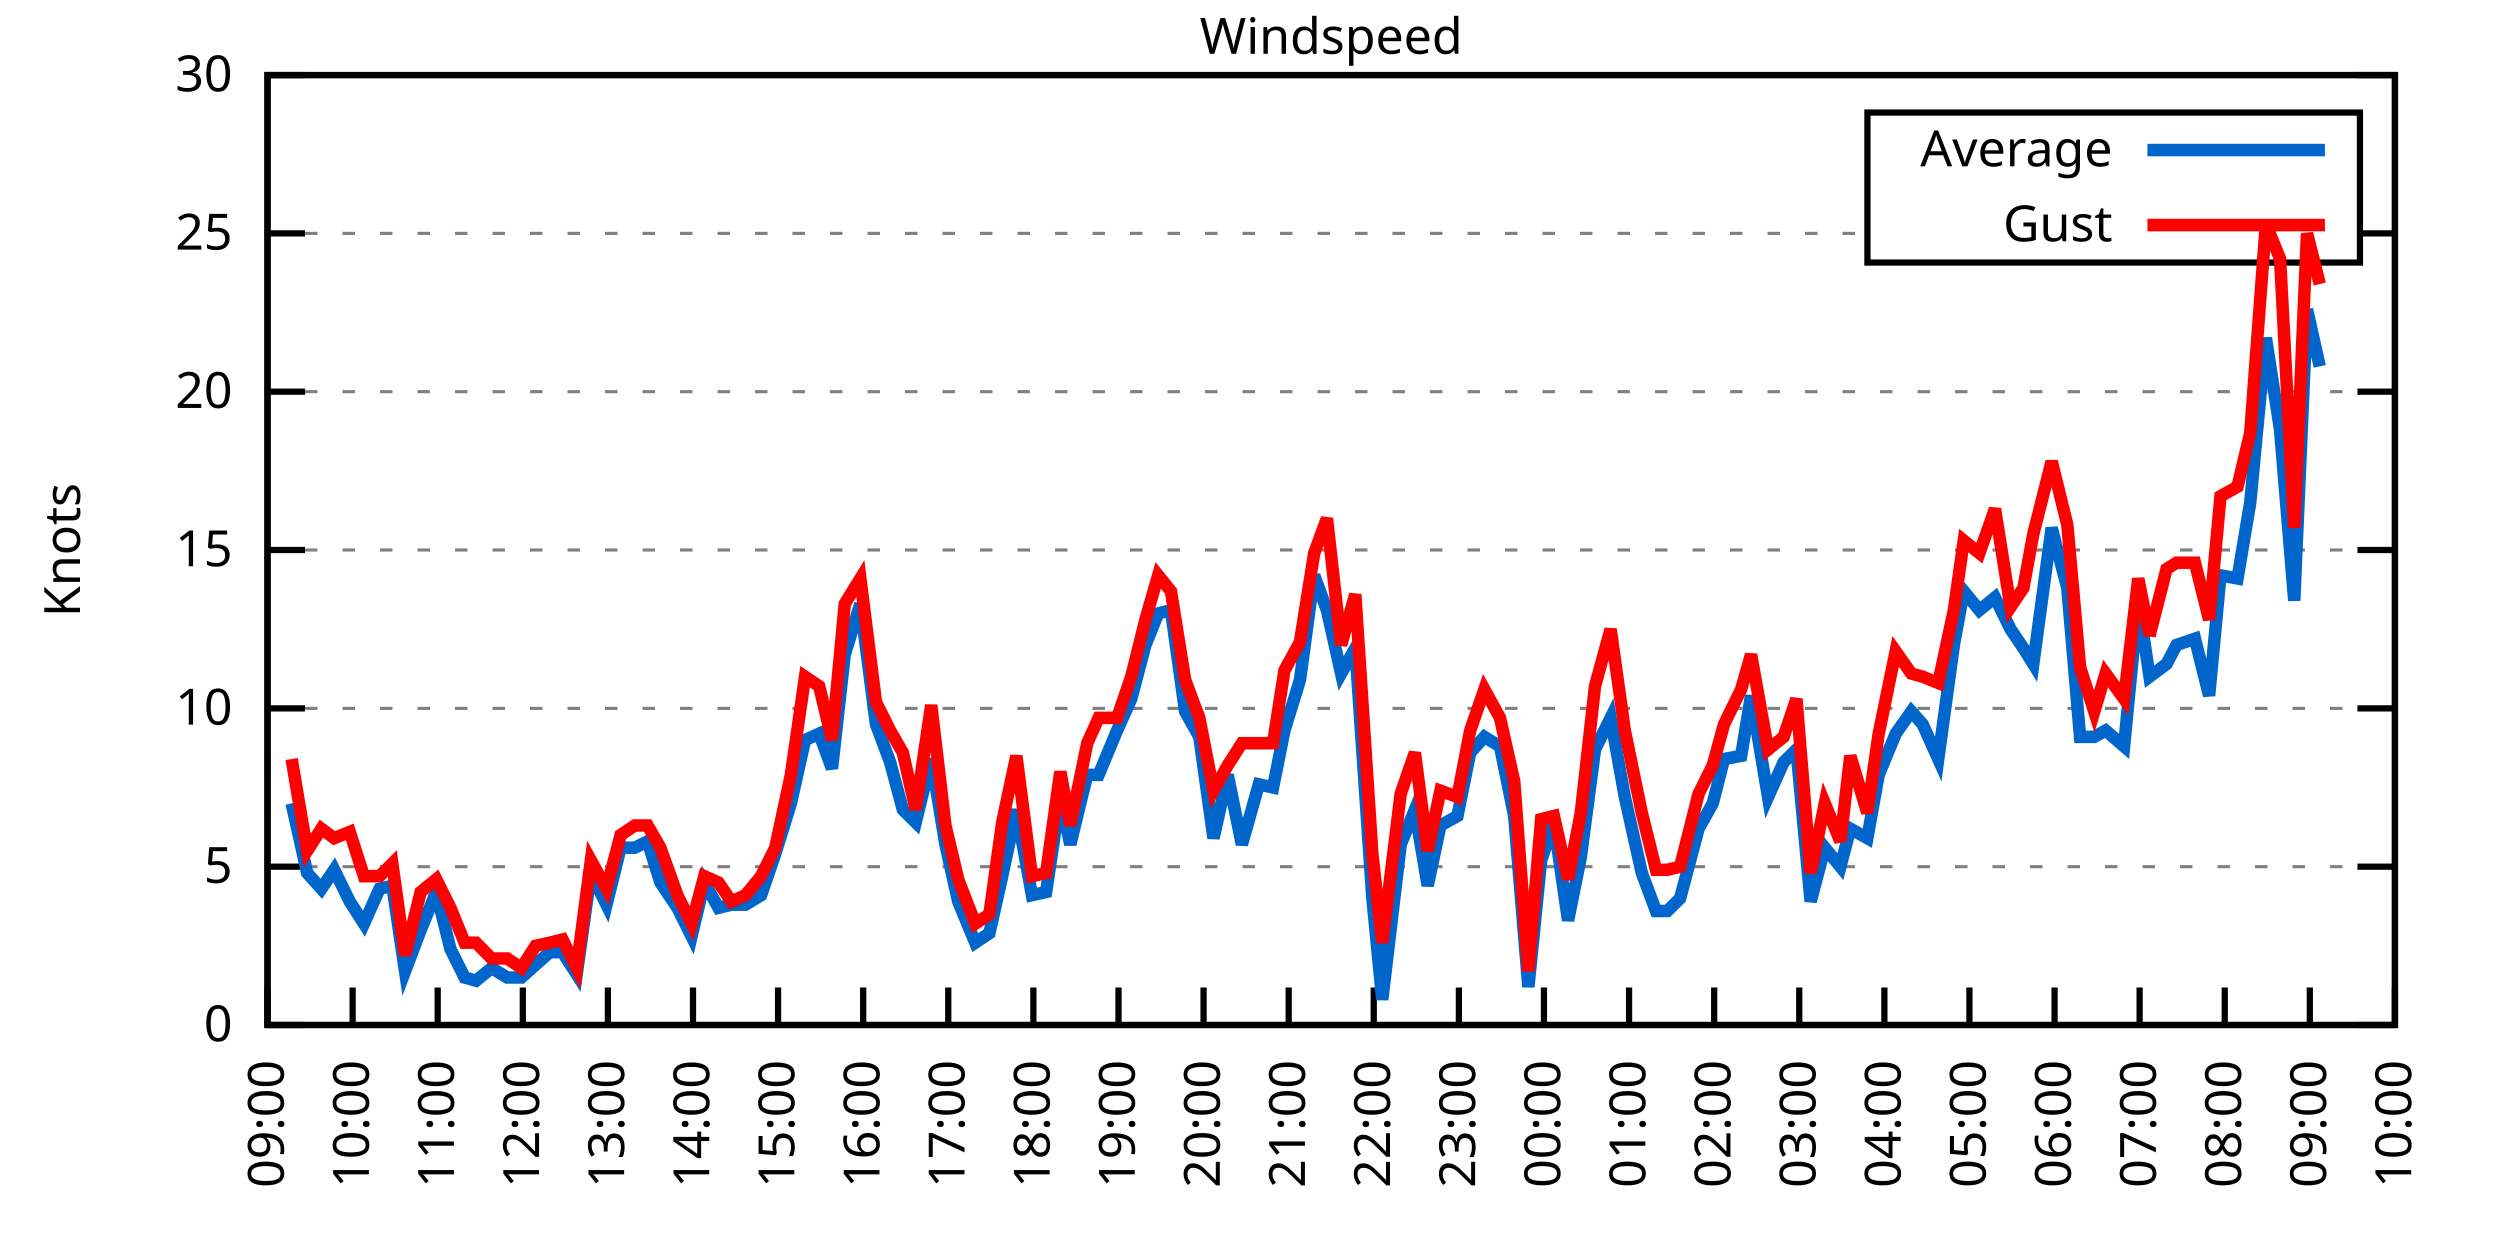
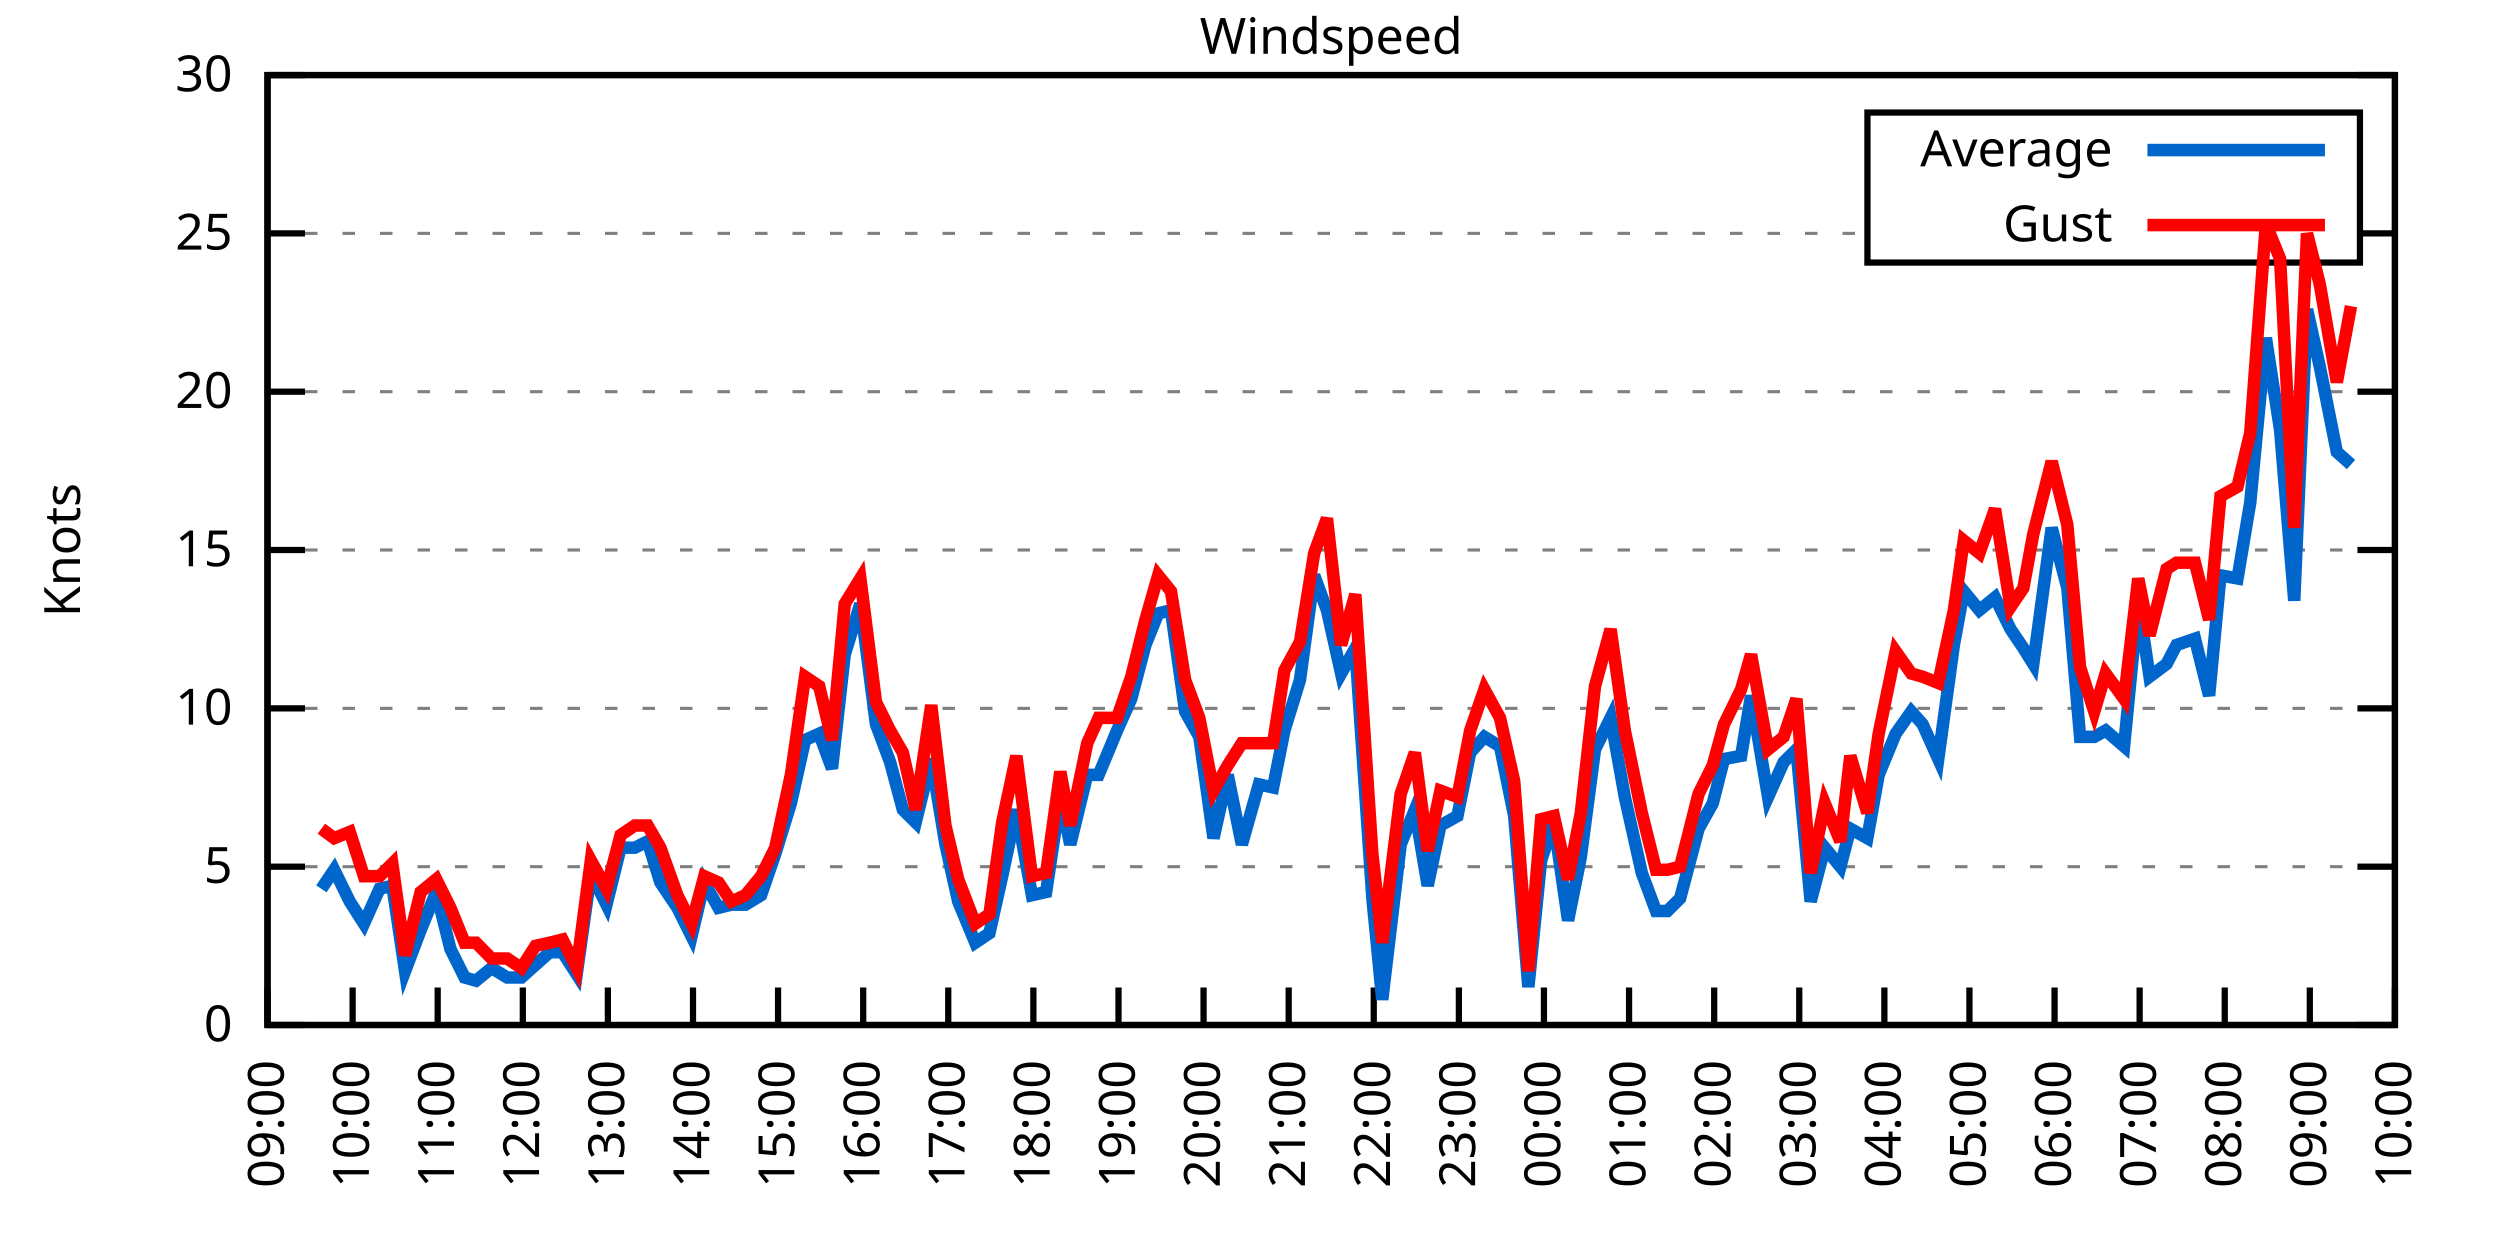
<svg xmlns="http://www.w3.org/2000/svg" xmlns:xlink="http://www.w3.org/1999/xlink" width="400" height="200" viewBox="0 0 400 200">
  <g id="gnuplot_canvas">
    <rect x="0" y="0" width="400" height="200" fill="none" />
    <defs>
      <circle id="gpDot" r="0.5" stroke-width="0.5" stroke="currentColor" />
      <path id="gpPt0" stroke-width="0.333" stroke="currentColor" d="M-1,0 h2 M0,-1 v2" />
      <path id="gpPt1" stroke-width="0.333" stroke="currentColor" d="M-1,-1 L1,1 M1,-1 L-1,1" />
      <path id="gpPt2" stroke-width="0.333" stroke="currentColor" d="M-1,0 L1,0 M0,-1 L0,1 M-1,-1 L1,1 M-1,1 L1,-1" />
      <rect id="gpPt3" stroke-width="0.333" stroke="currentColor" x="-1" y="-1" width="2" height="2" />
      <rect id="gpPt4" stroke-width="0.333" stroke="currentColor" fill="currentColor" x="-1" y="-1" width="2" height="2" />
      <circle id="gpPt5" stroke-width="0.333" stroke="currentColor" cx="0" cy="0" r="1" />
      <use xlink:href="#gpPt5" id="gpPt6" fill="currentColor" stroke="none" />
      <path id="gpPt7" stroke-width="0.333" stroke="currentColor" d="M0,-1.33 L-1.33,0.67 L1.33,0.67 z" />
      <use xlink:href="#gpPt7" id="gpPt8" fill="currentColor" stroke="none" />
      <use xlink:href="#gpPt7" id="gpPt9" stroke="currentColor" transform="rotate(180)" />
      <use xlink:href="#gpPt9" id="gpPt10" fill="currentColor" stroke="none" />
      <use xlink:href="#gpPt3" id="gpPt11" stroke="currentColor" transform="rotate(45)" />
      <use xlink:href="#gpPt11" id="gpPt12" fill="currentColor" stroke="none" />
      <path id="gpPt13" stroke-width="0.333" stroke="currentColor" d="M0,1.330 L1.265,0.411 L0.782,-1.067 L-0.782,-1.076 L-1.265,0.411 z" />
      <use xlink:href="#gpPt13" id="gpPt14" fill="currentColor" stroke="none" />
      <filter id="textbox" filterUnits="objectBoundingBox" x="0" y="0" height="1" width="1">
        <feFlood flood-color="white" flood-opacity="1" result="bgnd" />
        <feComposite in="SourceGraphic" in2="bgnd" operator="atop" />
      </filter>
      <filter id="greybox" filterUnits="objectBoundingBox" x="0" y="0" height="1" width="1">
        <feFlood flood-color="lightgrey" flood-opacity="1" result="grey" />
        <feComposite in="SourceGraphic" in2="grey" operator="atop" />
      </filter>
    </defs>
    <g fill="none" color="white" stroke="currentColor" stroke-width="1.00" stroke-linecap="butt" stroke-linejoin="miter">
</g>
    <g fill="none" color="black" stroke="currentColor" stroke-width="1.00" stroke-linecap="butt" stroke-linejoin="miter">
      <g stroke="none" shape-rendering="crispEdges">
        <polygon fill="rgb(255, 255, 255)" points="42.80,164.00 383.18,164.00 383.18,12.02 42.80,12.02 " />
      </g>
    </g>
    <g fill="none" color="black" stroke="currentColor" stroke-width="1.00" stroke-linecap="butt" stroke-linejoin="miter">
</g>
    <g fill="none" color="black" stroke="black" stroke-width="0.50" stroke-linecap="butt" stroke-linejoin="miter">
</g>
    <g fill="none" color="gray" stroke="currentColor" stroke-width="0.50" stroke-linecap="butt" stroke-linejoin="miter">
      <path stroke="gray" stroke-dasharray="2,4" class="gridline" d="M42.80,164.00 L383.19,164.00  " />
    </g>
    <g fill="none" color="gray" stroke="gray" stroke-width="1.00" stroke-linecap="butt" stroke-linejoin="miter">
</g>
    <g fill="none" color="black" stroke="currentColor" stroke-width="1.00" stroke-linecap="butt" stroke-linejoin="miter">
      <path stroke="black" d="M42.80,164.00 L48.80,164.00 M383.19,164.00 L377.19,164.00  " />
      <g transform="translate(37.20,166.60)" stroke="none" fill="black" font-family="Sans" font-size="8.00" text-anchor="end">
        <text>
          <tspan font-family="Sans"> 0</tspan>
        </text>
      </g>
    </g>
    <g fill="none" color="black" stroke="currentColor" stroke-width="1.00" stroke-linecap="butt" stroke-linejoin="miter">
</g>
    <g fill="none" color="black" stroke="black" stroke-width="0.50" stroke-linecap="butt" stroke-linejoin="miter">
</g>
    <g fill="none" color="gray" stroke="currentColor" stroke-width="0.50" stroke-linecap="butt" stroke-linejoin="miter">
      <path stroke="gray" stroke-dasharray="2,4" class="gridline" d="M42.80,138.67 L383.19,138.67  " />
    </g>
    <g fill="none" color="gray" stroke="gray" stroke-width="1.00" stroke-linecap="butt" stroke-linejoin="miter">
</g>
    <g fill="none" color="black" stroke="currentColor" stroke-width="1.00" stroke-linecap="butt" stroke-linejoin="miter">
      <path stroke="black" d="M42.80,138.67 L48.80,138.67 M383.19,138.67 L377.19,138.67  " />
      <g transform="translate(37.20,141.27)" stroke="none" fill="black" font-family="Sans" font-size="8.00" text-anchor="end">
        <text>
          <tspan font-family="Sans"> 5</tspan>
        </text>
      </g>
    </g>
    <g fill="none" color="black" stroke="currentColor" stroke-width="1.00" stroke-linecap="butt" stroke-linejoin="miter">
</g>
    <g fill="none" color="black" stroke="black" stroke-width="0.50" stroke-linecap="butt" stroke-linejoin="miter">
</g>
    <g fill="none" color="gray" stroke="currentColor" stroke-width="0.50" stroke-linecap="butt" stroke-linejoin="miter">
      <path stroke="gray" stroke-dasharray="2,4" class="gridline" d="M42.80,113.34 L383.19,113.34  " />
    </g>
    <g fill="none" color="gray" stroke="gray" stroke-width="1.00" stroke-linecap="butt" stroke-linejoin="miter">
</g>
    <g fill="none" color="black" stroke="currentColor" stroke-width="1.00" stroke-linecap="butt" stroke-linejoin="miter">
      <path stroke="black" d="M42.80,113.34 L48.80,113.34 M383.19,113.34 L377.19,113.34  " />
      <g transform="translate(37.20,115.94)" stroke="none" fill="black" font-family="Sans" font-size="8.00" text-anchor="end">
        <text>
          <tspan font-family="Sans"> 10</tspan>
        </text>
      </g>
    </g>
    <g fill="none" color="black" stroke="currentColor" stroke-width="1.00" stroke-linecap="butt" stroke-linejoin="miter">
</g>
    <g fill="none" color="black" stroke="black" stroke-width="0.50" stroke-linecap="butt" stroke-linejoin="miter">
</g>
    <g fill="none" color="gray" stroke="currentColor" stroke-width="0.50" stroke-linecap="butt" stroke-linejoin="miter">
      <path stroke="gray" stroke-dasharray="2,4" class="gridline" d="M42.80,88.00 L383.19,88.00  " />
    </g>
    <g fill="none" color="gray" stroke="gray" stroke-width="1.00" stroke-linecap="butt" stroke-linejoin="miter">
</g>
    <g fill="none" color="black" stroke="currentColor" stroke-width="1.00" stroke-linecap="butt" stroke-linejoin="miter">
      <path stroke="black" d="M42.80,88.00 L48.80,88.00 M383.19,88.00 L377.19,88.00  " />
      <g transform="translate(37.20,90.60)" stroke="none" fill="black" font-family="Sans" font-size="8.00" text-anchor="end">
        <text>
          <tspan font-family="Sans"> 15</tspan>
        </text>
      </g>
    </g>
    <g fill="none" color="black" stroke="currentColor" stroke-width="1.00" stroke-linecap="butt" stroke-linejoin="miter">
</g>
    <g fill="none" color="black" stroke="black" stroke-width="0.50" stroke-linecap="butt" stroke-linejoin="miter">
</g>
    <g fill="none" color="gray" stroke="currentColor" stroke-width="0.50" stroke-linecap="butt" stroke-linejoin="miter">
      <path stroke="gray" stroke-dasharray="2,4" class="gridline" d="M42.80,62.67 L383.19,62.67  " />
    </g>
    <g fill="none" color="gray" stroke="gray" stroke-width="1.00" stroke-linecap="butt" stroke-linejoin="miter">
</g>
    <g fill="none" color="black" stroke="currentColor" stroke-width="1.00" stroke-linecap="butt" stroke-linejoin="miter">
      <path stroke="black" d="M42.80,62.67 L48.80,62.67 M383.19,62.67 L377.19,62.67  " />
      <g transform="translate(37.20,65.27)" stroke="none" fill="black" font-family="Sans" font-size="8.00" text-anchor="end">
        <text>
          <tspan font-family="Sans"> 20</tspan>
        </text>
      </g>
    </g>
    <g fill="none" color="black" stroke="currentColor" stroke-width="1.00" stroke-linecap="butt" stroke-linejoin="miter">
</g>
    <g fill="none" color="black" stroke="black" stroke-width="0.50" stroke-linecap="butt" stroke-linejoin="miter">
</g>
    <g fill="none" color="gray" stroke="currentColor" stroke-width="0.50" stroke-linecap="butt" stroke-linejoin="miter">
      <path stroke="gray" stroke-dasharray="2,4" class="gridline" d="M42.80,37.34 L298.79,37.34 M377.59,37.34 L383.19,37.34  " />
    </g>
    <g fill="none" color="gray" stroke="gray" stroke-width="1.00" stroke-linecap="butt" stroke-linejoin="miter">
</g>
    <g fill="none" color="black" stroke="currentColor" stroke-width="1.00" stroke-linecap="butt" stroke-linejoin="miter">
      <path stroke="black" d="M42.80,37.34 L48.80,37.34 M383.19,37.34 L377.19,37.34  " />
      <g transform="translate(37.20,39.94)" stroke="none" fill="black" font-family="Sans" font-size="8.00" text-anchor="end">
        <text>
          <tspan font-family="Sans"> 25</tspan>
        </text>
      </g>
    </g>
    <g fill="none" color="black" stroke="currentColor" stroke-width="1.00" stroke-linecap="butt" stroke-linejoin="miter">
</g>
    <g fill="none" color="black" stroke="black" stroke-width="0.50" stroke-linecap="butt" stroke-linejoin="miter">
</g>
    <g fill="none" color="gray" stroke="currentColor" stroke-width="0.50" stroke-linecap="butt" stroke-linejoin="miter">
      <path stroke="gray" stroke-dasharray="2,4" class="gridline" d="M42.80,12.01 L383.19,12.01  " />
    </g>
    <g fill="none" color="gray" stroke="gray" stroke-width="1.00" stroke-linecap="butt" stroke-linejoin="miter">
</g>
    <g fill="none" color="black" stroke="currentColor" stroke-width="1.00" stroke-linecap="butt" stroke-linejoin="miter">
      <path stroke="black" d="M42.80,12.01 L48.80,12.01 M383.19,12.01 L377.19,12.01  " />
      <g transform="translate(37.20,14.61)" stroke="none" fill="black" font-family="Sans" font-size="8.00" text-anchor="end">
        <text>
          <tspan font-family="Sans"> 30</tspan>
        </text>
      </g>
    </g>
    <g fill="none" color="black" stroke="currentColor" stroke-width="1.00" stroke-linecap="butt" stroke-linejoin="miter">
      <path stroke="black" d="M42.80,164.00 L42.80,158.00  " />
      <g transform="translate(45.40,169.60) rotate(270.00)" stroke="none" fill="black" font-family="Sans" font-size="8.00" text-anchor="end">
        <text>
          <tspan font-family="Sans">09:00</tspan>
        </text>
      </g>
    </g>
    <g fill="none" color="black" stroke="currentColor" stroke-width="1.00" stroke-linecap="butt" stroke-linejoin="miter">
      <path stroke="black" d="M56.42,164.00 L56.42,158.00  " />
      <g transform="translate(59.02,169.60) rotate(270.00)" stroke="none" fill="black" font-family="Sans" font-size="8.00" text-anchor="end">
        <text>
          <tspan font-family="Sans">10:00</tspan>
        </text>
      </g>
    </g>
    <g fill="none" color="black" stroke="currentColor" stroke-width="1.00" stroke-linecap="butt" stroke-linejoin="miter">
      <path stroke="black" d="M70.03,164.00 L70.03,158.00  " />
      <g transform="translate(72.63,169.60) rotate(270.00)" stroke="none" fill="black" font-family="Sans" font-size="8.00" text-anchor="end">
        <text>
          <tspan font-family="Sans">11:00</tspan>
        </text>
      </g>
    </g>
    <g fill="none" color="black" stroke="currentColor" stroke-width="1.00" stroke-linecap="butt" stroke-linejoin="miter">
      <path stroke="black" d="M83.65,164.00 L83.65,158.00  " />
      <g transform="translate(86.25,169.60) rotate(270.00)" stroke="none" fill="black" font-family="Sans" font-size="8.00" text-anchor="end">
        <text>
          <tspan font-family="Sans">12:00</tspan>
        </text>
      </g>
    </g>
    <g fill="none" color="black" stroke="currentColor" stroke-width="1.00" stroke-linecap="butt" stroke-linejoin="miter">
      <path stroke="black" d="M97.26,164.00 L97.26,158.00  " />
      <g transform="translate(99.86,169.60) rotate(270.00)" stroke="none" fill="black" font-family="Sans" font-size="8.00" text-anchor="end">
        <text>
          <tspan font-family="Sans">13:00</tspan>
        </text>
      </g>
    </g>
    <g fill="none" color="black" stroke="currentColor" stroke-width="1.00" stroke-linecap="butt" stroke-linejoin="miter">
      <path stroke="black" d="M110.88,164.00 L110.88,158.00  " />
      <g transform="translate(113.48,169.60) rotate(270.00)" stroke="none" fill="black" font-family="Sans" font-size="8.00" text-anchor="end">
        <text>
          <tspan font-family="Sans">14:00</tspan>
        </text>
      </g>
    </g>
    <g fill="none" color="black" stroke="currentColor" stroke-width="1.00" stroke-linecap="butt" stroke-linejoin="miter">
      <path stroke="black" d="M124.49,164.00 L124.49,158.00  " />
      <g transform="translate(127.09,169.60) rotate(270.00)" stroke="none" fill="black" font-family="Sans" font-size="8.00" text-anchor="end">
        <text>
          <tspan font-family="Sans">15:00</tspan>
        </text>
      </g>
    </g>
    <g fill="none" color="black" stroke="currentColor" stroke-width="1.00" stroke-linecap="butt" stroke-linejoin="miter">
      <path stroke="black" d="M138.11,164.00 L138.11,158.00  " />
      <g transform="translate(140.71,169.60) rotate(270.00)" stroke="none" fill="black" font-family="Sans" font-size="8.00" text-anchor="end">
        <text>
          <tspan font-family="Sans">16:00</tspan>
        </text>
      </g>
    </g>
    <g fill="none" color="black" stroke="currentColor" stroke-width="1.00" stroke-linecap="butt" stroke-linejoin="miter">
      <path stroke="black" d="M151.72,164.00 L151.72,158.00  " />
      <g transform="translate(154.32,169.60) rotate(270.00)" stroke="none" fill="black" font-family="Sans" font-size="8.00" text-anchor="end">
        <text>
          <tspan font-family="Sans">17:00</tspan>
        </text>
      </g>
    </g>
    <g fill="none" color="black" stroke="currentColor" stroke-width="1.00" stroke-linecap="butt" stroke-linejoin="miter">
      <path stroke="black" d="M165.34,164.00 L165.34,158.00  " />
      <g transform="translate(167.94,169.60) rotate(270.00)" stroke="none" fill="black" font-family="Sans" font-size="8.00" text-anchor="end">
        <text>
          <tspan font-family="Sans">18:00</tspan>
        </text>
      </g>
    </g>
    <g fill="none" color="black" stroke="currentColor" stroke-width="1.00" stroke-linecap="butt" stroke-linejoin="miter">
      <path stroke="black" d="M178.96,164.00 L178.96,158.00  " />
      <g transform="translate(181.56,169.60) rotate(270.00)" stroke="none" fill="black" font-family="Sans" font-size="8.00" text-anchor="end">
        <text>
          <tspan font-family="Sans">19:00</tspan>
        </text>
      </g>
    </g>
    <g fill="none" color="black" stroke="currentColor" stroke-width="1.00" stroke-linecap="butt" stroke-linejoin="miter">
      <path stroke="black" d="M192.57,164.00 L192.57,158.00  " />
      <g transform="translate(195.17,169.60) rotate(270.00)" stroke="none" fill="black" font-family="Sans" font-size="8.00" text-anchor="end">
        <text>
          <tspan font-family="Sans">20:00</tspan>
        </text>
      </g>
    </g>
    <g fill="none" color="black" stroke="currentColor" stroke-width="1.00" stroke-linecap="butt" stroke-linejoin="miter">
      <path stroke="black" d="M206.19,164.00 L206.19,158.00  " />
      <g transform="translate(208.79,169.60) rotate(270.00)" stroke="none" fill="black" font-family="Sans" font-size="8.00" text-anchor="end">
        <text>
          <tspan font-family="Sans">21:00</tspan>
        </text>
      </g>
    </g>
    <g fill="none" color="black" stroke="currentColor" stroke-width="1.00" stroke-linecap="butt" stroke-linejoin="miter">
      <path stroke="black" d="M219.80,164.00 L219.80,158.00  " />
      <g transform="translate(222.40,169.60) rotate(270.00)" stroke="none" fill="black" font-family="Sans" font-size="8.00" text-anchor="end">
        <text>
          <tspan font-family="Sans">22:00</tspan>
        </text>
      </g>
    </g>
    <g fill="none" color="black" stroke="currentColor" stroke-width="1.00" stroke-linecap="butt" stroke-linejoin="miter">
      <path stroke="black" d="M233.42,164.00 L233.42,158.00  " />
      <g transform="translate(236.02,169.60) rotate(270.00)" stroke="none" fill="black" font-family="Sans" font-size="8.00" text-anchor="end">
        <text>
          <tspan font-family="Sans">23:00</tspan>
        </text>
      </g>
    </g>
    <g fill="none" color="black" stroke="currentColor" stroke-width="1.00" stroke-linecap="butt" stroke-linejoin="miter">
      <path stroke="black" d="M247.03,164.00 L247.03,158.00  " />
      <g transform="translate(249.63,169.60) rotate(270.00)" stroke="none" fill="black" font-family="Sans" font-size="8.00" text-anchor="end">
        <text>
          <tspan font-family="Sans">00:00</tspan>
        </text>
      </g>
    </g>
    <g fill="none" color="black" stroke="currentColor" stroke-width="1.00" stroke-linecap="butt" stroke-linejoin="miter">
      <path stroke="black" d="M260.65,164.00 L260.65,158.00  " />
      <g transform="translate(263.25,169.60) rotate(270.00)" stroke="none" fill="black" font-family="Sans" font-size="8.00" text-anchor="end">
        <text>
          <tspan font-family="Sans">01:00</tspan>
        </text>
      </g>
    </g>
    <g fill="none" color="black" stroke="currentColor" stroke-width="1.00" stroke-linecap="butt" stroke-linejoin="miter">
      <path stroke="black" d="M274.27,164.00 L274.27,158.00  " />
      <g transform="translate(276.87,169.60) rotate(270.00)" stroke="none" fill="black" font-family="Sans" font-size="8.00" text-anchor="end">
        <text>
          <tspan font-family="Sans">02:00</tspan>
        </text>
      </g>
    </g>
    <g fill="none" color="black" stroke="currentColor" stroke-width="1.00" stroke-linecap="butt" stroke-linejoin="miter">
      <path stroke="black" d="M287.88,164.00 L287.88,158.00  " />
      <g transform="translate(290.48,169.60) rotate(270.00)" stroke="none" fill="black" font-family="Sans" font-size="8.00" text-anchor="end">
        <text>
          <tspan font-family="Sans">03:00</tspan>
        </text>
      </g>
    </g>
    <g fill="none" color="black" stroke="currentColor" stroke-width="1.00" stroke-linecap="butt" stroke-linejoin="miter">
      <path stroke="black" d="M301.50,164.00 L301.50,158.00  " />
      <g transform="translate(304.10,169.60) rotate(270.00)" stroke="none" fill="black" font-family="Sans" font-size="8.00" text-anchor="end">
        <text>
          <tspan font-family="Sans">04:00</tspan>
        </text>
      </g>
    </g>
    <g fill="none" color="black" stroke="currentColor" stroke-width="1.00" stroke-linecap="butt" stroke-linejoin="miter">
      <path stroke="black" d="M315.11,164.00 L315.11,158.00  " />
      <g transform="translate(317.71,169.60) rotate(270.00)" stroke="none" fill="black" font-family="Sans" font-size="8.00" text-anchor="end">
        <text>
          <tspan font-family="Sans">05:00</tspan>
        </text>
      </g>
    </g>
    <g fill="none" color="black" stroke="currentColor" stroke-width="1.00" stroke-linecap="butt" stroke-linejoin="miter">
      <path stroke="black" d="M328.73,164.00 L328.73,158.00  " />
      <g transform="translate(331.33,169.60) rotate(270.00)" stroke="none" fill="black" font-family="Sans" font-size="8.00" text-anchor="end">
        <text>
          <tspan font-family="Sans">06:00</tspan>
        </text>
      </g>
    </g>
    <g fill="none" color="black" stroke="currentColor" stroke-width="1.00" stroke-linecap="butt" stroke-linejoin="miter">
      <path stroke="black" d="M342.34,164.00 L342.34,158.00  " />
      <g transform="translate(344.94,169.60) rotate(270.00)" stroke="none" fill="black" font-family="Sans" font-size="8.00" text-anchor="end">
        <text>
          <tspan font-family="Sans">07:00</tspan>
        </text>
      </g>
    </g>
    <g fill="none" color="black" stroke="currentColor" stroke-width="1.00" stroke-linecap="butt" stroke-linejoin="miter">
      <path stroke="black" d="M355.96,164.00 L355.96,158.00  " />
      <g transform="translate(358.56,169.60) rotate(270.00)" stroke="none" fill="black" font-family="Sans" font-size="8.00" text-anchor="end">
        <text>
          <tspan font-family="Sans">08:00</tspan>
        </text>
      </g>
    </g>
    <g fill="none" color="black" stroke="currentColor" stroke-width="1.00" stroke-linecap="butt" stroke-linejoin="miter">
      <path stroke="black" d="M369.57,164.00 L369.57,158.00  " />
      <g transform="translate(372.17,169.60) rotate(270.00)" stroke="none" fill="black" font-family="Sans" font-size="8.00" text-anchor="end">
        <text>
          <tspan font-family="Sans">09:00</tspan>
        </text>
      </g>
    </g>
    <g fill="none" color="black" stroke="currentColor" stroke-width="1.00" stroke-linecap="butt" stroke-linejoin="miter">
      <path stroke="black" d="M383.19,164.00 L383.19,158.00  " />
      <g transform="translate(385.79,169.60) rotate(270.00)" stroke="none" fill="black" font-family="Sans" font-size="8.00" text-anchor="end">
        <text>
          <tspan font-family="Sans">10:00</tspan>
        </text>
      </g>
    </g>
    <g fill="none" color="black" stroke="currentColor" stroke-width="1.00" stroke-linecap="butt" stroke-linejoin="miter">
</g>
    <g fill="none" color="black" stroke="currentColor" stroke-width="1.00" stroke-linecap="butt" stroke-linejoin="miter">
      <path stroke="black" d="M42.80,12.01 L42.80,164.00 L383.19,164.00 L383.19,12.01 L42.80,12.01 Z  " />
    </g>
    <g fill="none" color="black" stroke="currentColor" stroke-width="1.00" stroke-linecap="butt" stroke-linejoin="miter">
</g>
    <g fill="none" color="black" stroke="currentColor" stroke-width="1.00" stroke-linecap="butt" stroke-linejoin="miter">
      <path stroke="black" d="M298.79,42.01 L298.79,18.01 L377.59,18.01 L377.59,42.01 L298.79,42.01 Z  " />
    </g>
    <g id="Windspeed_plot_1">
      <g fill="none" color="white" stroke="black" stroke-width="2.00" stroke-linecap="butt" stroke-linejoin="miter">
</g>
      <g fill="none" color="black" stroke="currentColor" stroke-width="2.00" stroke-linecap="butt" stroke-linejoin="miter">
        <g transform="translate(337.99,26.61)" stroke="none" fill="black" font-family="Sans" font-size="8.00" text-anchor="end">
          <text>
            <tspan font-family="Sans">Average</tspan>
          </text>
        </g>
      </g>
      <g fill="none" color="black" stroke="currentColor" stroke-width="2.00" stroke-linecap="butt" stroke-linejoin="miter">
-         <path stroke="rgb(  0, 102, 204)" d="M343.59,24.01 L371.99,24.01 M46.66,128.54 L49.15,139.68 L51.42,142.21 L53.47,139.17 L55.96,144.24 L58.23,147.79   L60.73,142.21 L62.77,141.71 L64.81,155.39 L67.31,148.80 L69.80,142.72 L72.07,151.84 L74.34,156.40 L76.16,156.91   L78.65,154.88 L81.15,156.40 L83.42,156.40 L85.69,154.37 L87.96,152.35 L90.00,152.35 L92.27,155.89 L94.54,139.68   L97.04,144.75 L99.30,135.63 L101.57,135.63 L103.62,134.62 L105.66,141.20 L108.38,145.25 L110.65,149.81 L112.69,141.20   L114.96,145.25 L117.01,144.75 L119.27,144.75 L121.77,143.23 L124.04,136.64 L126.54,128.54 L128.81,118.40 L131.07,117.39   L133.12,122.96 L135.16,104.72 L137.66,96.62 L140.15,115.87 L142.42,121.95 L144.46,129.55 L146.51,131.58 L149.00,121.44   L151.27,135.12 L153.31,144.24 L156.04,150.83 L158.31,149.31 L160.35,140.19 L162.62,129.55 L165.11,143.23 L167.38,142.72   L169.65,127.52 L171.24,135.12 L173.96,123.98 L175.78,123.98 L178.73,116.88 L181.00,111.82 L183.27,103.20 L185.31,98.14   L187.35,97.63 L189.62,113.84 L191.89,117.90 L194.16,134.11 L196.43,123.98 L198.70,135.12 L201.42,125.50 L203.69,126.00   L205.51,116.88 L208.00,108.78 L210.27,92.06 L212.31,97.63 L214.58,107.76 L216.85,103.71 L219.58,143.73 L221.16,159.95   L224.11,135.12 L226.38,129.55 L228.43,141.71 L230.47,132.08 L233.19,130.56 L235.23,120.43 L237.50,117.90 L240.00,119.42   L242.27,130.56 L244.54,157.92 L246.58,137.66 L248.62,131.58 L250.89,147.28 L252.93,137.15 L255.20,119.92 L257.70,114.86   L259.97,127.52 L262.69,139.68 L264.96,145.76 L266.78,145.76 L268.82,143.73 L271.77,132.59 L274.04,128.54 L275.85,121.44   L278.58,120.94 L280.17,111.31 L282.89,127.52 L285.38,121.95 L287.43,119.92 L289.70,144.24 L291.97,135.63 L294.46,138.67   L296.05,132.59 L298.77,134.11 L300.59,123.98 L303.31,117.39 L305.81,113.84 L307.62,115.87 L310.12,121.44 L312.62,103.20   L314.20,94.59 L316.70,97.63 L319.20,95.60 L321.69,100.67 L323.74,103.71 L325.32,106.24 L328.27,84.46 L330.77,94.08   L332.81,117.90 L335.08,117.90 L336.90,116.88 L339.85,119.42 L342.12,96.11 L343.93,108.27 L346.65,106.24 L348.24,103.20   L351.19,102.19 L353.46,111.31 L355.28,92.06 L358.00,92.56 L360.04,80.41 L362.54,54.06 L364.81,68.75 L367.08,96.11   L369.12,49.50 L371.16,58.62  " />
+         <path stroke="rgb(  0, 102, 204)" d="M343.59,24.01 L371.99,24.01 M51.42,142.21 L53.47,139.17 L55.96,144.24 L58.23,147.79 L60.73,142.21 L62.77,141.71   L64.81,155.39 L67.31,148.80 L69.80,142.72 L72.07,151.84 L74.34,156.40 L76.16,156.91 L78.65,154.88 L81.15,156.40   L83.42,156.40 L85.69,154.37 L87.96,152.35 L90.00,152.35 L92.27,155.89 L94.54,139.68 L97.04,144.75 L99.30,135.63   L101.57,135.63 L103.62,134.62 L105.66,141.20 L108.38,145.25 L110.65,149.81 L112.69,141.20 L114.96,145.25 L117.01,144.75   L119.27,144.75 L121.77,143.23 L124.04,136.64 L126.54,128.54 L128.81,118.40 L131.07,117.39 L133.12,122.96 L135.16,104.72   L137.66,96.62 L140.15,115.87 L142.42,121.95 L144.46,129.55 L146.51,131.58 L149.00,121.44 L151.27,135.12 L153.31,144.24   L156.04,150.83 L158.31,149.31 L160.35,140.19 L162.62,129.55 L165.11,143.23 L167.38,142.72 L169.65,127.52 L171.24,135.12   L173.96,123.98 L175.78,123.98 L178.73,116.88 L181.00,111.82 L183.27,103.20 L185.31,98.14 L187.35,97.63 L189.62,113.84   L191.89,117.90 L194.16,134.11 L196.43,123.98 L198.70,135.12 L201.42,125.50 L203.69,126.00 L205.51,116.88 L208.00,108.78   L210.27,92.06 L212.31,97.63 L214.58,107.76 L216.85,103.71 L219.58,143.73 L221.16,159.95 L224.11,135.12 L226.38,129.55   L228.43,141.71 L230.47,132.08 L233.19,130.56 L235.23,120.43 L237.50,117.90 L240.00,119.42 L242.27,130.56 L244.54,157.92   L246.58,137.66 L248.62,131.58 L250.89,147.28 L252.93,137.15 L255.20,119.92 L257.70,114.86 L259.97,127.52 L262.69,139.68   L264.96,145.76 L266.78,145.76 L268.82,143.73 L271.77,132.59 L274.04,128.54 L275.85,121.44 L278.58,120.94 L280.17,111.31   L282.89,127.52 L285.38,121.95 L287.43,119.92 L289.70,144.24 L291.97,135.63 L294.46,138.67 L296.05,132.59 L298.77,134.11   L300.59,123.98 L303.31,117.39 L305.81,113.84 L307.62,115.87 L310.12,121.44 L312.62,103.20 L314.20,94.59 L316.70,97.63   L319.20,95.60 L321.69,100.67 L323.74,103.71 L325.32,106.24 L328.27,84.46 L330.77,94.08 L332.81,117.90 L335.08,117.90   L336.90,116.88 L339.85,119.42 L342.12,96.11 L343.93,108.27 L346.65,106.24 L348.24,103.20 L351.19,102.19 L353.46,111.31   L355.28,92.06 L358.00,92.56 L360.04,80.41 L362.54,54.06 L364.81,68.75 L367.08,96.11 L369.12,49.50 L371.16,58.62   L373.89,72.30 L376.16,74.33  " />
      </g>
    </g>
    <g id="Windspeed_plot_2">
      <g fill="none" color="black" stroke="currentColor" stroke-width="2.00" stroke-linecap="butt" stroke-linejoin="miter">
        <g transform="translate(337.99,38.61)" stroke="none" fill="black" font-family="Sans" font-size="8.00" text-anchor="end">
          <text>
            <tspan font-family="Sans">Gust</tspan>
          </text>
        </g>
      </g>
      <g fill="none" color="black" stroke="currentColor" stroke-width="2.00" stroke-linecap="butt" stroke-linejoin="miter">
-         <path stroke="rgb(255,   0,   0)" d="M343.59,36.01 L371.99,36.01 M46.66,121.44 L49.15,136.14 L51.42,132.59 L53.47,134.11 L55.96,133.10 L58.23,140.19   L60.73,140.19 L62.77,138.16 L64.81,152.85 L67.31,142.72 L69.80,140.69 L72.07,145.25 L74.34,150.83 L76.16,150.83   L78.65,153.36 L81.15,153.36 L83.42,154.88 L85.69,151.33 L87.96,150.83 L90.00,150.32 L92.27,154.88 L94.54,137.66   L97.04,142.21 L99.30,133.60 L101.57,132.08 L103.62,132.08 L105.66,135.63 L108.38,143.23 L110.65,147.79 L112.69,140.19   L114.96,141.20 L117.01,144.24 L119.27,143.23 L121.77,140.19 L124.04,135.63 L126.54,123.98 L128.81,108.27 L131.07,109.79   L133.12,118.40 L135.16,96.62 L137.66,92.56 L140.15,112.32 L142.42,116.88 L144.46,120.43 L146.51,129.55 L149.00,112.83   L151.27,132.08 L153.31,140.69 L156.04,147.79 L158.31,146.27 L160.35,131.58 L162.62,120.94 L165.11,140.19 L167.38,139.68   L169.65,123.47 L171.24,132.08 L173.96,118.91 L175.78,114.86 L178.73,114.86 L181.00,108.27 L183.27,99.15 L185.31,92.06   L187.35,94.59 L189.62,108.78 L191.89,114.86 L194.16,126.51 L196.43,122.46 L198.70,118.91 L201.42,118.91 L203.69,118.91   L205.51,107.26 L208.00,102.70 L210.27,88.51 L212.31,82.94 L214.58,103.20 L216.85,95.10 L219.58,136.64 L221.16,150.83   L224.11,127.02 L226.38,120.43 L228.43,136.14 L230.47,126.51 L233.19,127.52 L235.23,116.88 L237.50,110.30 L240.00,114.86   L242.27,124.99 L244.54,155.39 L246.58,131.07 L248.62,130.56 L250.89,140.69 L252.93,130.06 L255.20,109.79 L257.70,100.67   L259.97,116.88 L262.69,130.06 L264.96,139.17 L266.78,139.17 L268.82,138.67 L271.77,127.02 L274.04,122.46 L275.85,115.87   L278.58,110.30 L280.17,104.72 L282.89,119.92 L285.38,117.90 L287.43,111.82 L289.70,139.68 L291.97,128.54 L294.46,134.62   L296.05,120.94 L298.77,130.06 L300.59,117.39 L303.31,104.22 L305.81,107.76 L307.62,108.27 L310.12,109.28 L312.62,97.63   L314.20,86.49 L316.70,88.51 L319.20,81.42 L321.69,97.12 L323.74,94.08 L325.32,85.47 L328.27,73.82 L330.77,83.95   L332.81,106.75 L335.08,113.84 L336.90,107.76 L339.85,111.82 L342.12,92.56 L343.93,101.68 L346.65,91.04 L348.24,90.03   L351.19,90.03 L353.46,99.15 L355.28,79.39 L358.00,77.87 L360.04,69.26 L362.54,35.82 L364.81,41.39 L367.08,84.46   L369.12,37.34 L371.16,45.45  " />
+         <path stroke="rgb(255,   0,   0)" d="M343.59,36.01 L371.99,36.01 M51.42,132.59 L53.47,134.11 L55.96,133.10 L58.23,140.19 L60.73,140.19 L62.77,138.16   L64.81,152.85 L67.31,142.72 L69.80,140.69 L72.07,145.25 L74.34,150.83 L76.16,150.83 L78.65,153.36 L81.15,153.36   L83.42,154.88 L85.69,151.33 L87.96,150.83 L90.00,150.32 L92.27,154.88 L94.54,137.66 L97.04,142.21 L99.30,133.60   L101.57,132.08 L103.62,132.08 L105.66,135.63 L108.38,143.23 L110.65,147.79 L112.69,140.19 L114.96,141.20 L117.01,144.24   L119.27,143.23 L121.77,140.19 L124.04,135.63 L126.54,123.98 L128.81,108.27 L131.07,109.79 L133.12,118.40 L135.16,96.62   L137.66,92.56 L140.15,112.32 L142.42,116.88 L144.46,120.43 L146.51,129.55 L149.00,112.83 L151.27,132.08 L153.31,140.69   L156.04,147.79 L158.31,146.27 L160.35,131.58 L162.62,120.94 L165.11,140.19 L167.38,139.68 L169.65,123.47 L171.24,132.08   L173.96,118.91 L175.78,114.86 L178.73,114.86 L181.00,108.27 L183.27,99.15 L185.31,92.06 L187.35,94.59 L189.62,108.78   L191.89,114.86 L194.16,126.51 L196.43,122.46 L198.70,118.91 L201.42,118.91 L203.69,118.91 L205.51,107.26 L208.00,102.70   L210.27,88.51 L212.31,82.94 L214.58,103.20 L216.85,95.10 L219.58,136.64 L221.16,150.83 L224.11,127.02 L226.38,120.43   L228.43,136.14 L230.47,126.51 L233.19,127.52 L235.23,116.88 L237.50,110.30 L240.00,114.86 L242.27,124.99 L244.54,155.39   L246.58,131.07 L248.62,130.56 L250.89,140.69 L252.93,130.06 L255.20,109.79 L257.70,100.67 L259.97,116.88 L262.69,130.06   L264.96,139.17 L266.78,139.17 L268.82,138.67 L271.77,127.02 L274.04,122.46 L275.85,115.87 L278.58,110.30 L280.17,104.72   L282.89,119.92 L285.38,117.90 L287.43,111.82 L289.70,139.68 L291.97,128.54 L294.46,134.62 L296.05,120.94 L298.77,130.06   L300.59,117.39 L303.31,104.22 L305.81,107.76 L307.62,108.27 L310.12,109.28 L312.62,97.63 L314.20,86.49 L316.70,88.51   L319.20,81.42 L321.69,97.12 L323.74,94.08 L325.32,85.47 L328.27,73.82 L330.77,83.95 L332.81,106.75 L335.08,113.84   L336.90,107.76 L339.85,111.82 L342.12,92.56 L343.93,101.68 L346.65,91.04 L348.24,90.03 L351.19,90.03 L353.46,99.15   L355.28,79.39 L358.00,77.87 L360.04,69.26 L362.54,35.82 L364.81,41.39 L367.08,84.46 L369.12,37.34 L371.16,45.45   L373.89,61.15 L376.16,48.99  " />
      </g>
    </g>
    <g fill="none" color="black" stroke="currentColor" stroke-width="2.00" stroke-linecap="butt" stroke-linejoin="miter">
</g>
    <g fill="none" color="black" stroke="black" stroke-width="1.00" stroke-linecap="butt" stroke-linejoin="miter">
</g>
    <g fill="none" color="black" stroke="currentColor" stroke-width="1.00" stroke-linecap="butt" stroke-linejoin="miter">
      <path stroke="black" d="M42.80,12.01 L42.80,164.00 L383.19,164.00 L383.19,12.01 L42.80,12.01 Z  " />
      <g transform="translate(12.80,88.01) rotate(270.00)" stroke="none" fill="black" font-family="Sans" font-size="8.00" text-anchor="middle">
        <text>
          <tspan font-family="Sans">Knots</tspan>
        </text>
      </g>
    </g>
    <g fill="none" color="black" stroke="currentColor" stroke-width="1.00" stroke-linecap="butt" stroke-linejoin="miter">
</g>
    <g fill="none" color="black" stroke="currentColor" stroke-width="1.00" stroke-linecap="butt" stroke-linejoin="miter">
      <g transform="translate(212.99,8.61)" stroke="none" fill="black" font-family="Sans" font-size="8.00" text-anchor="middle">
        <text>
          <tspan font-family="Sans">Windspeed</tspan>
        </text>
      </g>
    </g>
    <g fill="none" color="black" stroke="currentColor" stroke-width="1.00" stroke-linecap="butt" stroke-linejoin="miter">
</g>
  </g>
</svg>
